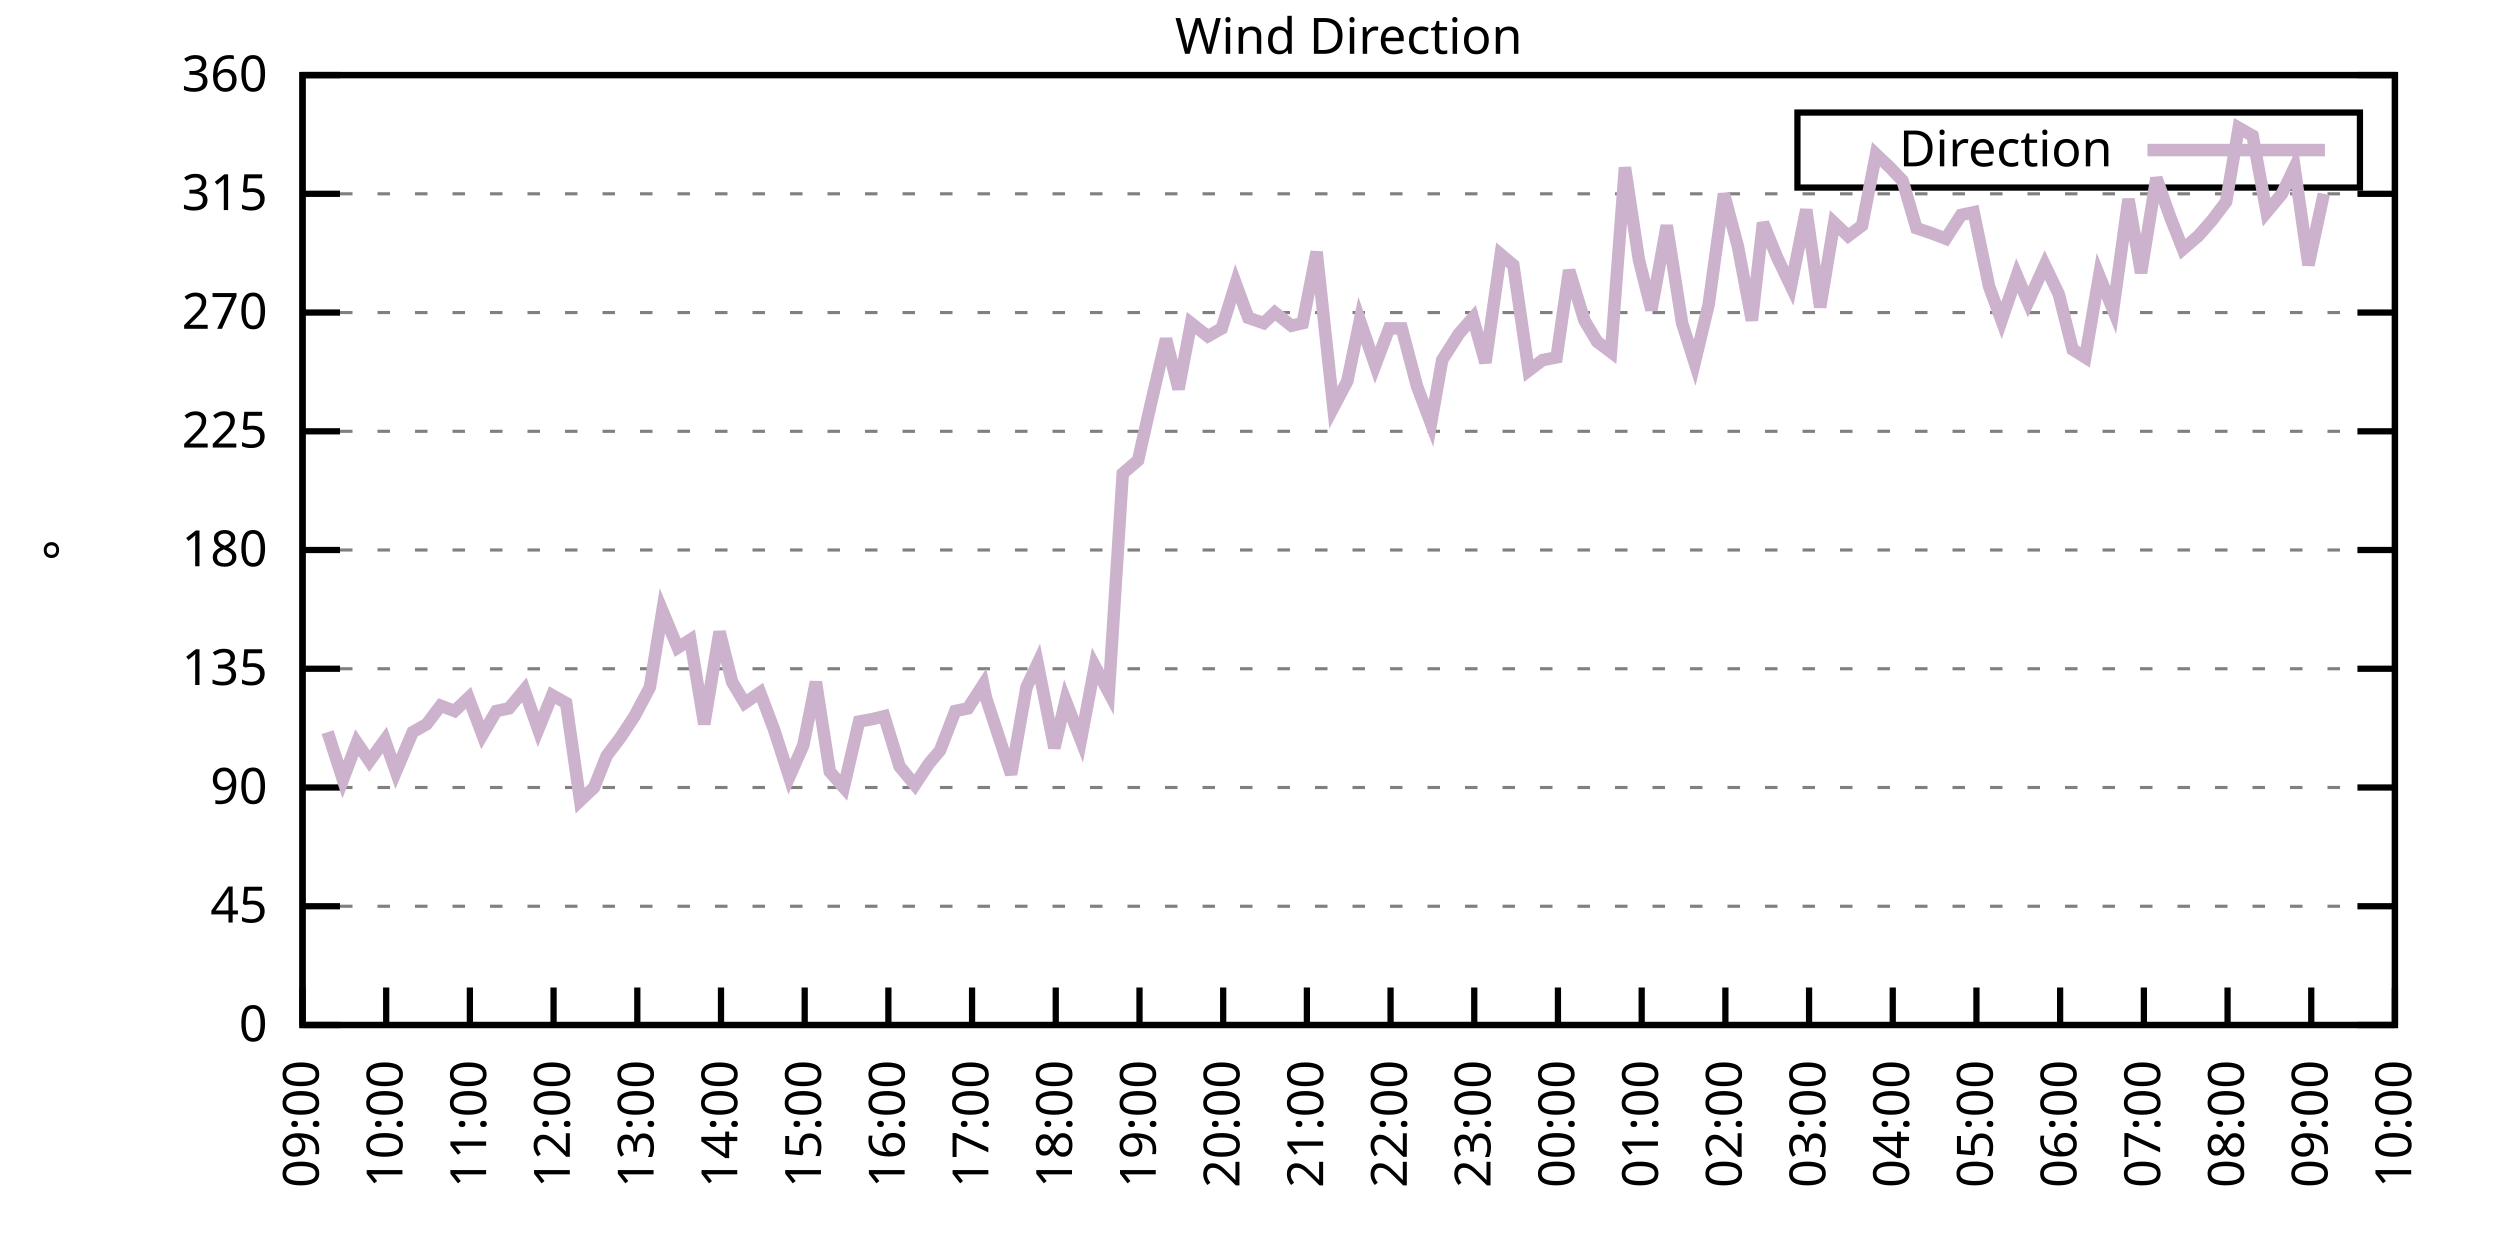
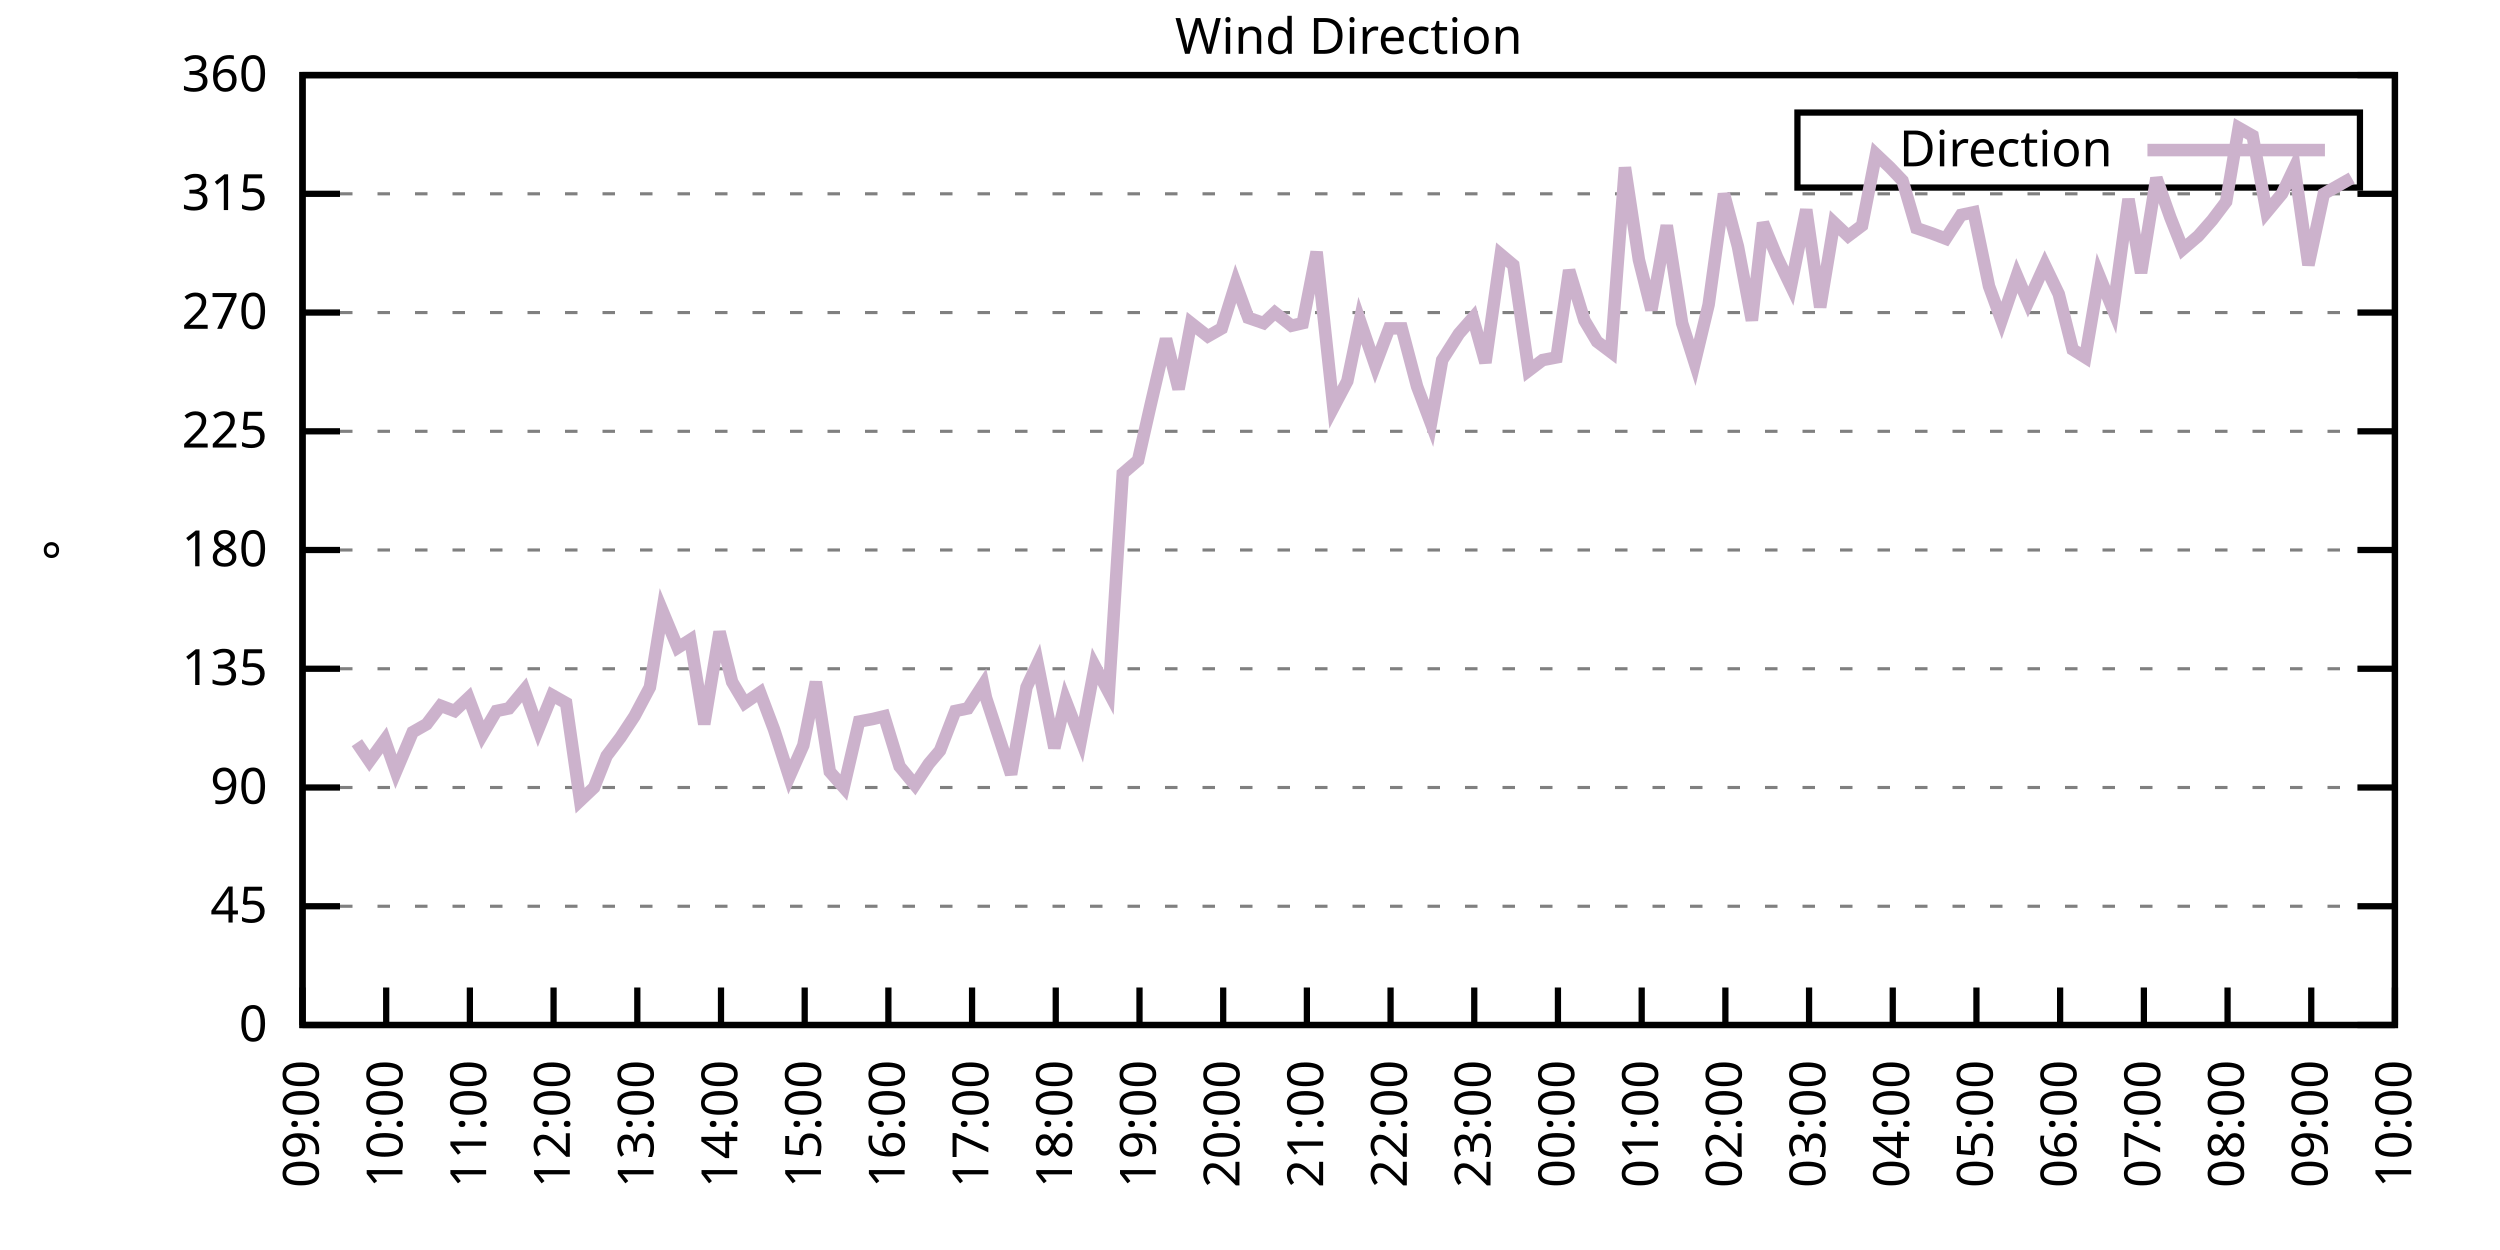
<svg xmlns="http://www.w3.org/2000/svg" xmlns:xlink="http://www.w3.org/1999/xlink" width="400" height="200" viewBox="0 0 400 200">
  <g id="gnuplot_canvas">
    <rect x="0" y="0" width="400" height="200" fill="none" />
    <defs>
      <circle id="gpDot" r="0.5" stroke-width="0.5" stroke="currentColor" />
      <path id="gpPt0" stroke-width="0.333" stroke="currentColor" d="M-1,0 h2 M0,-1 v2" />
      <path id="gpPt1" stroke-width="0.333" stroke="currentColor" d="M-1,-1 L1,1 M1,-1 L-1,1" />
      <path id="gpPt2" stroke-width="0.333" stroke="currentColor" d="M-1,0 L1,0 M0,-1 L0,1 M-1,-1 L1,1 M-1,1 L1,-1" />
      <rect id="gpPt3" stroke-width="0.333" stroke="currentColor" x="-1" y="-1" width="2" height="2" />
      <rect id="gpPt4" stroke-width="0.333" stroke="currentColor" fill="currentColor" x="-1" y="-1" width="2" height="2" />
      <circle id="gpPt5" stroke-width="0.333" stroke="currentColor" cx="0" cy="0" r="1" />
      <use xlink:href="#gpPt5" id="gpPt6" fill="currentColor" stroke="none" />
      <path id="gpPt7" stroke-width="0.333" stroke="currentColor" d="M0,-1.33 L-1.33,0.67 L1.33,0.67 z" />
      <use xlink:href="#gpPt7" id="gpPt8" fill="currentColor" stroke="none" />
      <use xlink:href="#gpPt7" id="gpPt9" stroke="currentColor" transform="rotate(180)" />
      <use xlink:href="#gpPt9" id="gpPt10" fill="currentColor" stroke="none" />
      <use xlink:href="#gpPt3" id="gpPt11" stroke="currentColor" transform="rotate(45)" />
      <use xlink:href="#gpPt11" id="gpPt12" fill="currentColor" stroke="none" />
      <path id="gpPt13" stroke-width="0.333" stroke="currentColor" d="M0,1.330 L1.265,0.411 L0.782,-1.067 L-0.782,-1.076 L-1.265,0.411 z" />
      <use xlink:href="#gpPt13" id="gpPt14" fill="currentColor" stroke="none" />
      <filter id="textbox" filterUnits="objectBoundingBox" x="0" y="0" height="1" width="1">
        <feFlood flood-color="white" flood-opacity="1" result="bgnd" />
        <feComposite in="SourceGraphic" in2="bgnd" operator="atop" />
      </filter>
      <filter id="greybox" filterUnits="objectBoundingBox" x="0" y="0" height="1" width="1">
        <feFlood flood-color="lightgrey" flood-opacity="1" result="grey" />
        <feComposite in="SourceGraphic" in2="grey" operator="atop" />
      </filter>
    </defs>
    <g fill="none" color="white" stroke="currentColor" stroke-width="1.00" stroke-linecap="butt" stroke-linejoin="miter">
</g>
    <g fill="none" color="black" stroke="currentColor" stroke-width="1.00" stroke-linecap="butt" stroke-linejoin="miter">
      <g stroke="none" shape-rendering="crispEdges">
        <polygon fill="rgb(255, 255, 255)" points="48.40,164.00 383.18,164.00 383.18,12.02 48.40,12.02 " />
      </g>
    </g>
    <g fill="none" color="black" stroke="currentColor" stroke-width="1.00" stroke-linecap="butt" stroke-linejoin="miter">
</g>
    <g fill="none" color="black" stroke="black" stroke-width="0.50" stroke-linecap="butt" stroke-linejoin="miter">
</g>
    <g fill="none" color="gray" stroke="currentColor" stroke-width="0.50" stroke-linecap="butt" stroke-linejoin="miter">
      <path stroke="gray" stroke-dasharray="2,4" class="gridline" d="M48.40,164.00 L383.19,164.00  " />
    </g>
    <g fill="none" color="gray" stroke="gray" stroke-width="1.00" stroke-linecap="butt" stroke-linejoin="miter">
</g>
    <g fill="none" color="black" stroke="currentColor" stroke-width="1.00" stroke-linecap="butt" stroke-linejoin="miter">
      <path stroke="black" d="M48.40,164.00 L54.40,164.00 M383.19,164.00 L377.19,164.00  " />
      <g transform="translate(42.80,166.60)" stroke="none" fill="black" font-family="Sans" font-size="8.00" text-anchor="end">
        <text>
          <tspan font-family="Sans"> 0</tspan>
        </text>
      </g>
    </g>
    <g fill="none" color="black" stroke="currentColor" stroke-width="1.00" stroke-linecap="butt" stroke-linejoin="miter">
</g>
    <g fill="none" color="black" stroke="black" stroke-width="0.50" stroke-linecap="butt" stroke-linejoin="miter">
</g>
    <g fill="none" color="gray" stroke="currentColor" stroke-width="0.50" stroke-linecap="butt" stroke-linejoin="miter">
      <path stroke="gray" stroke-dasharray="2,4" class="gridline" d="M48.40,145.00 L383.19,145.00  " />
    </g>
    <g fill="none" color="gray" stroke="gray" stroke-width="1.00" stroke-linecap="butt" stroke-linejoin="miter">
</g>
    <g fill="none" color="black" stroke="currentColor" stroke-width="1.00" stroke-linecap="butt" stroke-linejoin="miter">
      <path stroke="black" d="M48.40,145.00 L54.40,145.00 M383.19,145.00 L377.19,145.00  " />
      <g transform="translate(42.80,147.60)" stroke="none" fill="black" font-family="Sans" font-size="8.00" text-anchor="end">
        <text>
          <tspan font-family="Sans"> 45</tspan>
        </text>
      </g>
    </g>
    <g fill="none" color="black" stroke="currentColor" stroke-width="1.00" stroke-linecap="butt" stroke-linejoin="miter">
</g>
    <g fill="none" color="black" stroke="black" stroke-width="0.50" stroke-linecap="butt" stroke-linejoin="miter">
</g>
    <g fill="none" color="gray" stroke="currentColor" stroke-width="0.50" stroke-linecap="butt" stroke-linejoin="miter">
      <path stroke="gray" stroke-dasharray="2,4" class="gridline" d="M48.40,126.00 L383.19,126.00  " />
    </g>
    <g fill="none" color="gray" stroke="gray" stroke-width="1.00" stroke-linecap="butt" stroke-linejoin="miter">
</g>
    <g fill="none" color="black" stroke="currentColor" stroke-width="1.00" stroke-linecap="butt" stroke-linejoin="miter">
      <path stroke="black" d="M48.40,126.00 L54.40,126.00 M383.19,126.00 L377.19,126.00  " />
      <g transform="translate(42.80,128.60)" stroke="none" fill="black" font-family="Sans" font-size="8.00" text-anchor="end">
        <text>
          <tspan font-family="Sans"> 90</tspan>
        </text>
      </g>
    </g>
    <g fill="none" color="black" stroke="currentColor" stroke-width="1.00" stroke-linecap="butt" stroke-linejoin="miter">
</g>
    <g fill="none" color="black" stroke="black" stroke-width="0.50" stroke-linecap="butt" stroke-linejoin="miter">
</g>
    <g fill="none" color="gray" stroke="currentColor" stroke-width="0.50" stroke-linecap="butt" stroke-linejoin="miter">
      <path stroke="gray" stroke-dasharray="2,4" class="gridline" d="M48.40,107.00 L383.19,107.00  " />
    </g>
    <g fill="none" color="gray" stroke="gray" stroke-width="1.00" stroke-linecap="butt" stroke-linejoin="miter">
</g>
    <g fill="none" color="black" stroke="currentColor" stroke-width="1.00" stroke-linecap="butt" stroke-linejoin="miter">
      <path stroke="black" d="M48.40,107.00 L54.40,107.00 M383.19,107.00 L377.19,107.00  " />
      <g transform="translate(42.80,109.60)" stroke="none" fill="black" font-family="Sans" font-size="8.00" text-anchor="end">
        <text>
          <tspan font-family="Sans"> 135</tspan>
        </text>
      </g>
    </g>
    <g fill="none" color="black" stroke="currentColor" stroke-width="1.00" stroke-linecap="butt" stroke-linejoin="miter">
</g>
    <g fill="none" color="black" stroke="black" stroke-width="0.50" stroke-linecap="butt" stroke-linejoin="miter">
</g>
    <g fill="none" color="gray" stroke="currentColor" stroke-width="0.50" stroke-linecap="butt" stroke-linejoin="miter">
      <path stroke="gray" stroke-dasharray="2,4" class="gridline" d="M48.40,88.00 L383.19,88.00  " />
    </g>
    <g fill="none" color="gray" stroke="gray" stroke-width="1.00" stroke-linecap="butt" stroke-linejoin="miter">
</g>
    <g fill="none" color="black" stroke="currentColor" stroke-width="1.00" stroke-linecap="butt" stroke-linejoin="miter">
      <path stroke="black" d="M48.40,88.00 L54.40,88.00 M383.19,88.00 L377.19,88.00  " />
      <g transform="translate(42.80,90.60)" stroke="none" fill="black" font-family="Sans" font-size="8.00" text-anchor="end">
        <text>
          <tspan font-family="Sans"> 180</tspan>
        </text>
      </g>
    </g>
    <g fill="none" color="black" stroke="currentColor" stroke-width="1.00" stroke-linecap="butt" stroke-linejoin="miter">
</g>
    <g fill="none" color="black" stroke="black" stroke-width="0.50" stroke-linecap="butt" stroke-linejoin="miter">
</g>
    <g fill="none" color="gray" stroke="currentColor" stroke-width="0.50" stroke-linecap="butt" stroke-linejoin="miter">
      <path stroke="gray" stroke-dasharray="2,4" class="gridline" d="M48.40,69.01 L383.19,69.01  " />
    </g>
    <g fill="none" color="gray" stroke="gray" stroke-width="1.00" stroke-linecap="butt" stroke-linejoin="miter">
</g>
    <g fill="none" color="black" stroke="currentColor" stroke-width="1.00" stroke-linecap="butt" stroke-linejoin="miter">
      <path stroke="black" d="M48.40,69.01 L54.40,69.01 M383.19,69.01 L377.19,69.01  " />
      <g transform="translate(42.80,71.61)" stroke="none" fill="black" font-family="Sans" font-size="8.00" text-anchor="end">
        <text>
          <tspan font-family="Sans"> 225</tspan>
        </text>
      </g>
    </g>
    <g fill="none" color="black" stroke="currentColor" stroke-width="1.00" stroke-linecap="butt" stroke-linejoin="miter">
</g>
    <g fill="none" color="black" stroke="black" stroke-width="0.50" stroke-linecap="butt" stroke-linejoin="miter">
</g>
    <g fill="none" color="gray" stroke="currentColor" stroke-width="0.50" stroke-linecap="butt" stroke-linejoin="miter">
      <path stroke="gray" stroke-dasharray="2,4" class="gridline" d="M48.40,50.01 L383.19,50.01  " />
    </g>
    <g fill="none" color="gray" stroke="gray" stroke-width="1.00" stroke-linecap="butt" stroke-linejoin="miter">
</g>
    <g fill="none" color="black" stroke="currentColor" stroke-width="1.00" stroke-linecap="butt" stroke-linejoin="miter">
      <path stroke="black" d="M48.40,50.01 L54.40,50.01 M383.19,50.01 L377.19,50.01  " />
      <g transform="translate(42.80,52.61)" stroke="none" fill="black" font-family="Sans" font-size="8.00" text-anchor="end">
        <text>
          <tspan font-family="Sans"> 270</tspan>
        </text>
      </g>
    </g>
    <g fill="none" color="black" stroke="currentColor" stroke-width="1.00" stroke-linecap="butt" stroke-linejoin="miter">
</g>
    <g fill="none" color="black" stroke="black" stroke-width="0.50" stroke-linecap="butt" stroke-linejoin="miter">
</g>
    <g fill="none" color="gray" stroke="currentColor" stroke-width="0.50" stroke-linecap="butt" stroke-linejoin="miter">
      <path stroke="gray" stroke-dasharray="2,4" class="gridline" d="M48.40,31.01 L383.19,31.01  " />
    </g>
    <g fill="none" color="gray" stroke="gray" stroke-width="1.00" stroke-linecap="butt" stroke-linejoin="miter">
</g>
    <g fill="none" color="black" stroke="currentColor" stroke-width="1.00" stroke-linecap="butt" stroke-linejoin="miter">
      <path stroke="black" d="M48.40,31.01 L54.40,31.01 M383.19,31.01 L377.19,31.01  " />
      <g transform="translate(42.80,33.61)" stroke="none" fill="black" font-family="Sans" font-size="8.00" text-anchor="end">
        <text>
          <tspan font-family="Sans"> 315</tspan>
        </text>
      </g>
    </g>
    <g fill="none" color="black" stroke="currentColor" stroke-width="1.00" stroke-linecap="butt" stroke-linejoin="miter">
</g>
    <g fill="none" color="black" stroke="black" stroke-width="0.50" stroke-linecap="butt" stroke-linejoin="miter">
</g>
    <g fill="none" color="gray" stroke="currentColor" stroke-width="0.50" stroke-linecap="butt" stroke-linejoin="miter">
      <path stroke="gray" stroke-dasharray="2,4" class="gridline" d="M48.40,12.01 L383.19,12.01  " />
    </g>
    <g fill="none" color="gray" stroke="gray" stroke-width="1.00" stroke-linecap="butt" stroke-linejoin="miter">
</g>
    <g fill="none" color="black" stroke="currentColor" stroke-width="1.00" stroke-linecap="butt" stroke-linejoin="miter">
      <path stroke="black" d="M48.40,12.01 L54.40,12.01 M383.19,12.01 L377.19,12.01  " />
      <g transform="translate(42.80,14.61)" stroke="none" fill="black" font-family="Sans" font-size="8.00" text-anchor="end">
        <text>
          <tspan font-family="Sans"> 360</tspan>
        </text>
      </g>
    </g>
    <g fill="none" color="black" stroke="currentColor" stroke-width="1.00" stroke-linecap="butt" stroke-linejoin="miter">
      <path stroke="black" d="M48.40,164.00 L48.40,158.00  " />
      <g transform="translate(51.00,169.60) rotate(270.00)" stroke="none" fill="black" font-family="Sans" font-size="8.00" text-anchor="end">
        <text>
          <tspan font-family="Sans">09:00</tspan>
        </text>
      </g>
    </g>
    <g fill="none" color="black" stroke="currentColor" stroke-width="1.00" stroke-linecap="butt" stroke-linejoin="miter">
      <path stroke="black" d="M61.79,164.00 L61.79,158.00  " />
      <g transform="translate(64.39,169.60) rotate(270.00)" stroke="none" fill="black" font-family="Sans" font-size="8.00" text-anchor="end">
        <text>
          <tspan font-family="Sans">10:00</tspan>
        </text>
      </g>
    </g>
    <g fill="none" color="black" stroke="currentColor" stroke-width="1.00" stroke-linecap="butt" stroke-linejoin="miter">
      <path stroke="black" d="M75.18,164.00 L75.18,158.00  " />
      <g transform="translate(77.78,169.60) rotate(270.00)" stroke="none" fill="black" font-family="Sans" font-size="8.00" text-anchor="end">
        <text>
          <tspan font-family="Sans">11:00</tspan>
        </text>
      </g>
    </g>
    <g fill="none" color="black" stroke="currentColor" stroke-width="1.00" stroke-linecap="butt" stroke-linejoin="miter">
      <path stroke="black" d="M88.57,164.00 L88.57,158.00  " />
      <g transform="translate(91.17,169.60) rotate(270.00)" stroke="none" fill="black" font-family="Sans" font-size="8.00" text-anchor="end">
        <text>
          <tspan font-family="Sans">12:00</tspan>
        </text>
      </g>
    </g>
    <g fill="none" color="black" stroke="currentColor" stroke-width="1.00" stroke-linecap="butt" stroke-linejoin="miter">
      <path stroke="black" d="M101.97,164.00 L101.97,158.00  " />
      <g transform="translate(104.57,169.60) rotate(270.00)" stroke="none" fill="black" font-family="Sans" font-size="8.00" text-anchor="end">
        <text>
          <tspan font-family="Sans">13:00</tspan>
        </text>
      </g>
    </g>
    <g fill="none" color="black" stroke="currentColor" stroke-width="1.00" stroke-linecap="butt" stroke-linejoin="miter">
      <path stroke="black" d="M115.36,164.00 L115.36,158.00  " />
      <g transform="translate(117.96,169.60) rotate(270.00)" stroke="none" fill="black" font-family="Sans" font-size="8.00" text-anchor="end">
        <text>
          <tspan font-family="Sans">14:00</tspan>
        </text>
      </g>
    </g>
    <g fill="none" color="black" stroke="currentColor" stroke-width="1.00" stroke-linecap="butt" stroke-linejoin="miter">
      <path stroke="black" d="M128.75,164.00 L128.75,158.00  " />
      <g transform="translate(131.35,169.60) rotate(270.00)" stroke="none" fill="black" font-family="Sans" font-size="8.00" text-anchor="end">
        <text>
          <tspan font-family="Sans">15:00</tspan>
        </text>
      </g>
    </g>
    <g fill="none" color="black" stroke="currentColor" stroke-width="1.00" stroke-linecap="butt" stroke-linejoin="miter">
      <path stroke="black" d="M142.14,164.00 L142.14,158.00  " />
      <g transform="translate(144.74,169.60) rotate(270.00)" stroke="none" fill="black" font-family="Sans" font-size="8.00" text-anchor="end">
        <text>
          <tspan font-family="Sans">16:00</tspan>
        </text>
      </g>
    </g>
    <g fill="none" color="black" stroke="currentColor" stroke-width="1.00" stroke-linecap="butt" stroke-linejoin="miter">
      <path stroke="black" d="M155.53,164.00 L155.53,158.00  " />
      <g transform="translate(158.13,169.60) rotate(270.00)" stroke="none" fill="black" font-family="Sans" font-size="8.00" text-anchor="end">
        <text>
          <tspan font-family="Sans">17:00</tspan>
        </text>
      </g>
    </g>
    <g fill="none" color="black" stroke="currentColor" stroke-width="1.00" stroke-linecap="butt" stroke-linejoin="miter">
      <path stroke="black" d="M168.92,164.00 L168.92,158.00  " />
      <g transform="translate(171.52,169.60) rotate(270.00)" stroke="none" fill="black" font-family="Sans" font-size="8.00" text-anchor="end">
        <text>
          <tspan font-family="Sans">18:00</tspan>
        </text>
      </g>
    </g>
    <g fill="none" color="black" stroke="currentColor" stroke-width="1.00" stroke-linecap="butt" stroke-linejoin="miter">
      <path stroke="black" d="M182.32,164.00 L182.32,158.00  " />
      <g transform="translate(184.92,169.60) rotate(270.00)" stroke="none" fill="black" font-family="Sans" font-size="8.00" text-anchor="end">
        <text>
          <tspan font-family="Sans">19:00</tspan>
        </text>
      </g>
    </g>
    <g fill="none" color="black" stroke="currentColor" stroke-width="1.00" stroke-linecap="butt" stroke-linejoin="miter">
      <path stroke="black" d="M195.71,164.00 L195.71,158.00  " />
      <g transform="translate(198.31,169.60) rotate(270.00)" stroke="none" fill="black" font-family="Sans" font-size="8.00" text-anchor="end">
        <text>
          <tspan font-family="Sans">20:00</tspan>
        </text>
      </g>
    </g>
    <g fill="none" color="black" stroke="currentColor" stroke-width="1.00" stroke-linecap="butt" stroke-linejoin="miter">
      <path stroke="black" d="M209.10,164.00 L209.10,158.00  " />
      <g transform="translate(211.70,169.60) rotate(270.00)" stroke="none" fill="black" font-family="Sans" font-size="8.00" text-anchor="end">
        <text>
          <tspan font-family="Sans">21:00</tspan>
        </text>
      </g>
    </g>
    <g fill="none" color="black" stroke="currentColor" stroke-width="1.00" stroke-linecap="butt" stroke-linejoin="miter">
      <path stroke="black" d="M222.49,164.00 L222.49,158.00  " />
      <g transform="translate(225.09,169.60) rotate(270.00)" stroke="none" fill="black" font-family="Sans" font-size="8.00" text-anchor="end">
        <text>
          <tspan font-family="Sans">22:00</tspan>
        </text>
      </g>
    </g>
    <g fill="none" color="black" stroke="currentColor" stroke-width="1.00" stroke-linecap="butt" stroke-linejoin="miter">
      <path stroke="black" d="M235.88,164.00 L235.88,158.00  " />
      <g transform="translate(238.48,169.60) rotate(270.00)" stroke="none" fill="black" font-family="Sans" font-size="8.00" text-anchor="end">
        <text>
          <tspan font-family="Sans">23:00</tspan>
        </text>
      </g>
    </g>
    <g fill="none" color="black" stroke="currentColor" stroke-width="1.00" stroke-linecap="butt" stroke-linejoin="miter">
      <path stroke="black" d="M249.27,164.00 L249.27,158.00  " />
      <g transform="translate(251.87,169.60) rotate(270.00)" stroke="none" fill="black" font-family="Sans" font-size="8.00" text-anchor="end">
        <text>
          <tspan font-family="Sans">00:00</tspan>
        </text>
      </g>
    </g>
    <g fill="none" color="black" stroke="currentColor" stroke-width="1.00" stroke-linecap="butt" stroke-linejoin="miter">
      <path stroke="black" d="M262.67,164.00 L262.67,158.00  " />
      <g transform="translate(265.27,169.60) rotate(270.00)" stroke="none" fill="black" font-family="Sans" font-size="8.00" text-anchor="end">
        <text>
          <tspan font-family="Sans">01:00</tspan>
        </text>
      </g>
    </g>
    <g fill="none" color="black" stroke="currentColor" stroke-width="1.00" stroke-linecap="butt" stroke-linejoin="miter">
      <path stroke="black" d="M276.06,164.00 L276.06,158.00  " />
      <g transform="translate(278.66,169.60) rotate(270.00)" stroke="none" fill="black" font-family="Sans" font-size="8.00" text-anchor="end">
        <text>
          <tspan font-family="Sans">02:00</tspan>
        </text>
      </g>
    </g>
    <g fill="none" color="black" stroke="currentColor" stroke-width="1.00" stroke-linecap="butt" stroke-linejoin="miter">
      <path stroke="black" d="M289.45,164.00 L289.45,158.00  " />
      <g transform="translate(292.05,169.60) rotate(270.00)" stroke="none" fill="black" font-family="Sans" font-size="8.00" text-anchor="end">
        <text>
          <tspan font-family="Sans">03:00</tspan>
        </text>
      </g>
    </g>
    <g fill="none" color="black" stroke="currentColor" stroke-width="1.00" stroke-linecap="butt" stroke-linejoin="miter">
      <path stroke="black" d="M302.84,164.00 L302.84,158.00  " />
      <g transform="translate(305.44,169.60) rotate(270.00)" stroke="none" fill="black" font-family="Sans" font-size="8.00" text-anchor="end">
        <text>
          <tspan font-family="Sans">04:00</tspan>
        </text>
      </g>
    </g>
    <g fill="none" color="black" stroke="currentColor" stroke-width="1.00" stroke-linecap="butt" stroke-linejoin="miter">
      <path stroke="black" d="M316.23,164.00 L316.23,158.00  " />
      <g transform="translate(318.83,169.60) rotate(270.00)" stroke="none" fill="black" font-family="Sans" font-size="8.00" text-anchor="end">
        <text>
          <tspan font-family="Sans">05:00</tspan>
        </text>
      </g>
    </g>
    <g fill="none" color="black" stroke="currentColor" stroke-width="1.00" stroke-linecap="butt" stroke-linejoin="miter">
      <path stroke="black" d="M329.62,164.00 L329.62,158.00  " />
      <g transform="translate(332.22,169.60) rotate(270.00)" stroke="none" fill="black" font-family="Sans" font-size="8.00" text-anchor="end">
        <text>
          <tspan font-family="Sans">06:00</tspan>
        </text>
      </g>
    </g>
    <g fill="none" color="black" stroke="currentColor" stroke-width="1.00" stroke-linecap="butt" stroke-linejoin="miter">
      <path stroke="black" d="M343.02,164.00 L343.02,158.00  " />
      <g transform="translate(345.62,169.60) rotate(270.00)" stroke="none" fill="black" font-family="Sans" font-size="8.00" text-anchor="end">
        <text>
          <tspan font-family="Sans">07:00</tspan>
        </text>
      </g>
    </g>
    <g fill="none" color="black" stroke="currentColor" stroke-width="1.00" stroke-linecap="butt" stroke-linejoin="miter">
      <path stroke="black" d="M356.41,164.00 L356.41,158.00  " />
      <g transform="translate(359.01,169.60) rotate(270.00)" stroke="none" fill="black" font-family="Sans" font-size="8.00" text-anchor="end">
        <text>
          <tspan font-family="Sans">08:00</tspan>
        </text>
      </g>
    </g>
    <g fill="none" color="black" stroke="currentColor" stroke-width="1.00" stroke-linecap="butt" stroke-linejoin="miter">
      <path stroke="black" d="M369.80,164.00 L369.80,158.00  " />
      <g transform="translate(372.40,169.60) rotate(270.00)" stroke="none" fill="black" font-family="Sans" font-size="8.00" text-anchor="end">
        <text>
          <tspan font-family="Sans">09:00</tspan>
        </text>
      </g>
    </g>
    <g fill="none" color="black" stroke="currentColor" stroke-width="1.00" stroke-linecap="butt" stroke-linejoin="miter">
      <path stroke="black" d="M383.19,164.00 L383.19,158.00  " />
      <g transform="translate(385.79,169.60) rotate(270.00)" stroke="none" fill="black" font-family="Sans" font-size="8.00" text-anchor="end">
        <text>
          <tspan font-family="Sans">10:00</tspan>
        </text>
      </g>
    </g>
    <g fill="none" color="black" stroke="currentColor" stroke-width="1.00" stroke-linecap="butt" stroke-linejoin="miter">
</g>
    <g fill="none" color="black" stroke="currentColor" stroke-width="1.00" stroke-linecap="butt" stroke-linejoin="miter">
      <path stroke="black" d="M48.40,12.01 L48.40,164.00 L383.19,164.00 L383.19,12.01 L48.40,12.01 Z  " />
    </g>
    <g fill="none" color="black" stroke="currentColor" stroke-width="1.00" stroke-linecap="butt" stroke-linejoin="miter">
</g>
    <g fill="none" color="black" stroke="currentColor" stroke-width="1.00" stroke-linecap="butt" stroke-linejoin="miter">
      <path stroke="black" d="M287.59,30.01 L287.59,18.01 L377.59,18.01 L377.59,30.01 L287.59,30.01 Z  " />
    </g>
    <g id="Wind_direction_plot_1">
      <g fill="none" color="white" stroke="black" stroke-width="2.00" stroke-linecap="butt" stroke-linejoin="miter">
</g>
      <g fill="none" color="black" stroke="currentColor" stroke-width="2.00" stroke-linecap="butt" stroke-linejoin="miter">
        <g transform="translate(337.99,26.61)" stroke="none" fill="black" font-family="Sans" font-size="8.00" text-anchor="end">
          <text>
            <tspan font-family="Sans">Direction</tspan>
          </text>
        </g>
      </g>
      <g fill="none" color="black" stroke="currentColor" stroke-width="2.00" stroke-linecap="butt" stroke-linejoin="miter">
-         <path stroke="rgb(204, 178, 204)" d="M343.59,24.01 L371.99,24.01 M52.42,117.14 L54.87,124.74 L57.10,118.83 L59.11,121.78 L61.57,118.40 L63.35,123.47   L66.03,117.14 L68.26,115.87 L70.50,112.91 L72.73,113.76 L74.96,111.65 L77.19,117.56 L79.42,113.76 L81.43,113.34   L83.89,110.38 L86.12,116.71 L88.35,111.23 L90.58,112.49 L92.82,128.11 L95.05,126.00 L97.06,120.94 L99.29,117.98   L101.52,114.60 L103.98,109.96 L105.98,97.72 L108.44,103.63 L110.45,102.36 L112.68,115.87 L115.13,101.09 L117.14,109.11   L119.15,112.49 L121.61,110.80 L123.84,116.71 L126.29,124.31 L128.53,119.25 L130.54,109.11 L132.77,123.47 L135.00,126.00   L137.45,115.45 L139.69,115.03 L141.47,114.60 L143.93,122.62 L146.38,125.58 L148.61,122.20 L150.40,120.09 L152.85,113.76   L154.86,113.34 L157.32,109.54 L157.76,111.65 L161.78,123.89 L164.24,109.96 L166.02,106.16 L168.70,119.67 L170.49,112.07   L172.94,118.40 L175.17,106.58 L177.41,110.80 L179.64,75.76 L182.09,73.65 L184.10,64.78 L186.56,54.23 L188.57,62.25   L190.57,51.70 L193.25,53.81 L195.48,52.54 L197.72,45.36 L199.73,50.85 L202.18,51.70 L203.97,50.01 L206.64,52.12   L208.43,51.70 L210.66,40.30 L213.34,65.21 L215.57,60.98 L217.58,51.27 L220.04,58.45 L222.27,52.54 L224.28,52.54   L226.73,61.83 L228.96,67.74 L230.75,57.61 L233.43,53.39 L235.66,50.85 L237.67,58.03 L240.12,40.72 L242.13,42.41   L244.59,59.30 L246.82,57.61 L249.05,57.18 L251.06,43.25 L253.51,51.27 L255.52,54.65 L257.76,56.34 L259.99,26.79   L262.22,41.56 L264.23,49.59 L266.68,36.08 L269.14,51.70 L271.15,58.03 L273.38,48.74 L275.83,31.01 L278.07,39.45   L280.30,51.27 L282.08,35.65 L284.32,41.14 L286.55,45.79 L289.00,33.54 L291.23,49.16 L293.47,35.65 L295.70,37.76   L297.93,36.08 L300.16,24.68 L302.39,26.79 L304.40,28.90 L306.63,36.50 L309.09,37.34 L311.32,38.19 L313.78,34.39   L315.79,33.96 L318.24,45.79 L320.25,51.27 L322.70,44.10 L324.49,48.32 L327.17,42.41 L329.40,47.05 L331.63,55.92   L333.64,57.18 L335.87,44.10 L338.10,49.59 L340.56,31.85 L342.57,43.67 L345.02,28.48 L347.26,34.81 L349.26,39.87   L351.72,37.76 L353.95,35.23 L356.18,32.28 L358.19,20.45 L360.42,21.72 L362.66,33.96 L365.11,31.01 L367.12,26.79   L369.35,42.41 L371.81,31.01  " />
+         <path stroke="rgb(204, 178, 204)" d="M343.59,24.01 L371.99,24.01 M57.10,118.83 L59.11,121.78 L61.57,118.40 L63.35,123.47 L66.03,117.14 L68.26,115.87   L70.50,112.91 L72.73,113.76 L74.96,111.65 L77.19,117.56 L79.42,113.76 L81.43,113.34 L83.89,110.38 L86.12,116.71   L88.35,111.23 L90.58,112.49 L92.82,128.11 L95.05,126.00 L97.06,120.94 L99.29,117.98 L101.52,114.60 L103.98,109.96   L105.98,97.72 L108.44,103.63 L110.45,102.36 L112.68,115.87 L115.13,101.09 L117.14,109.11 L119.15,112.49 L121.61,110.80   L123.84,116.71 L126.29,124.31 L128.53,119.25 L130.54,109.11 L132.77,123.47 L135.00,126.00 L137.45,115.45 L139.69,115.03   L141.47,114.60 L143.93,122.62 L146.38,125.58 L148.61,122.20 L150.40,120.09 L152.85,113.76 L154.86,113.34 L157.32,109.54   L157.76,111.65 L161.78,123.89 L164.24,109.96 L166.02,106.16 L168.70,119.67 L170.49,112.07 L172.94,118.40 L175.17,106.58   L177.41,110.80 L179.64,75.76 L182.09,73.65 L184.10,64.78 L186.56,54.23 L188.57,62.25 L190.57,51.70 L193.25,53.81   L195.48,52.54 L197.72,45.36 L199.73,50.85 L202.18,51.70 L203.97,50.01 L206.64,52.12 L208.43,51.70 L210.66,40.30   L213.34,65.21 L215.57,60.98 L217.58,51.27 L220.04,58.45 L222.27,52.54 L224.28,52.54 L226.73,61.83 L228.96,67.74   L230.75,57.61 L233.43,53.39 L235.66,50.85 L237.67,58.03 L240.12,40.72 L242.13,42.41 L244.59,59.30 L246.82,57.61   L249.05,57.18 L251.06,43.25 L253.51,51.27 L255.52,54.65 L257.76,56.34 L259.99,26.79 L262.22,41.56 L264.23,49.59   L266.68,36.08 L269.14,51.70 L271.15,58.03 L273.38,48.74 L275.83,31.01 L278.07,39.45 L280.30,51.27 L282.08,35.65   L284.32,41.14 L286.55,45.79 L289.00,33.54 L291.23,49.16 L293.47,35.65 L295.70,37.76 L297.93,36.08 L300.16,24.68   L302.39,26.79 L304.40,28.90 L306.63,36.50 L309.09,37.34 L311.32,38.19 L313.78,34.39 L315.79,33.96 L318.24,45.79   L320.25,51.27 L322.70,44.10 L324.49,48.32 L327.17,42.41 L329.40,47.05 L331.63,55.92 L333.64,57.18 L335.87,44.10   L338.10,49.59 L340.56,31.85 L342.57,43.67 L345.02,28.48 L347.26,34.81 L349.26,39.87 L351.72,37.76 L353.95,35.23   L356.18,32.28 L358.19,20.45 L360.42,21.72 L362.66,33.96 L365.11,31.01 L367.12,26.79 L369.35,42.41 L371.81,31.01   L374.04,29.74 L376.27,28.48  " />
      </g>
    </g>
    <g fill="none" color="black" stroke="currentColor" stroke-width="2.00" stroke-linecap="butt" stroke-linejoin="miter">
</g>
    <g fill="none" color="black" stroke="black" stroke-width="1.00" stroke-linecap="butt" stroke-linejoin="miter">
</g>
    <g fill="none" color="black" stroke="currentColor" stroke-width="1.00" stroke-linecap="butt" stroke-linejoin="miter">
      <path stroke="black" d="M48.40,12.01 L48.40,164.00 L383.19,164.00 L383.19,12.01 L48.40,12.01 Z  " />
      <g transform="translate(12.80,88.01) rotate(270.00)" stroke="none" fill="black" font-family="Sans" font-size="8.00" text-anchor="middle">
        <text>
          <tspan font-family="Sans">°</tspan>
        </text>
      </g>
    </g>
    <g fill="none" color="black" stroke="currentColor" stroke-width="1.00" stroke-linecap="butt" stroke-linejoin="miter">
</g>
    <g fill="none" color="black" stroke="currentColor" stroke-width="1.00" stroke-linecap="butt" stroke-linejoin="miter">
      <g transform="translate(215.79,8.61)" stroke="none" fill="black" font-family="Sans" font-size="8.00" text-anchor="middle">
        <text>
          <tspan font-family="Sans">Wind Direction</tspan>
        </text>
      </g>
    </g>
    <g fill="none" color="black" stroke="currentColor" stroke-width="1.00" stroke-linecap="butt" stroke-linejoin="miter">
</g>
  </g>
</svg>
